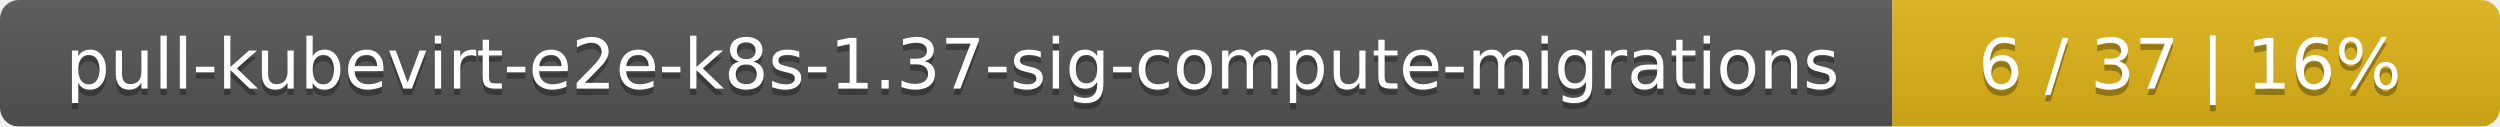
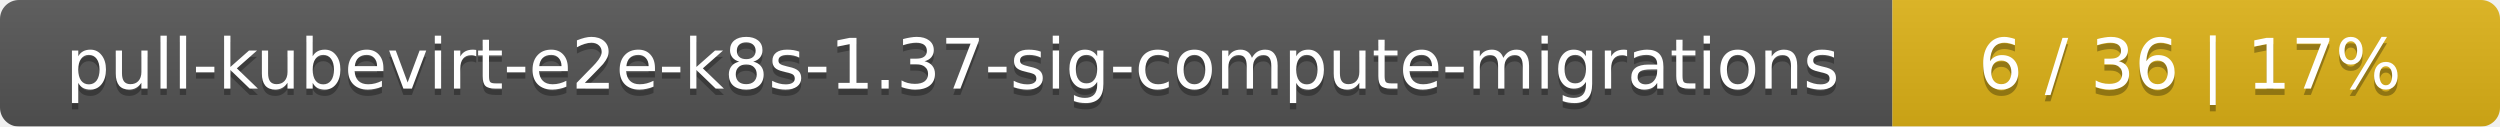
<svg xmlns="http://www.w3.org/2000/svg" width="395" height="20">
  <linearGradient id="smooth" x2="0" y2="100%">
    <stop offset="0" stop-color="#bbb" stop-opacity=".1" />
    <stop offset="1" stop-opacity=".1" />
  </linearGradient>
  <mask id="round">
    <rect width="395" height="20" rx="3" fill="#fff" />
  </mask>
  <g mask="url(#round)">
    <rect width="299" height="20" fill="#555" />
    <rect x="299" width="96" height="20" fill="#dfb317" />
    <rect width="395" height="20" fill="url(#smooth)" />
  </g>
  <g fill="#fff" text-anchor="middle" font-family="DejaVu Sans,Verdana,Geneva,sans-serif" font-size="11">
    <text x="150.5" y="15" fill="#010101" fill-opacity=".3">pull-kubevirt-e2e-k8s-1.37-sig-compute-migrations</text>
    <text x="150.5" y="14">pull-kubevirt-e2e-k8s-1.37-sig-compute-migrations</text>
-     <text x="346" y="15" fill="#010101" fill-opacity=".3">6 / 37    |    16%</text>
-     <text x="346" y="14">6 / 37    |    16%</text>
+     <text x="346" y="15" fill="#010101" fill-opacity=".3">6 / 36    |    17%</text>
+     <text x="346" y="14">6 / 36    |    17%</text>
  </g>
</svg>
